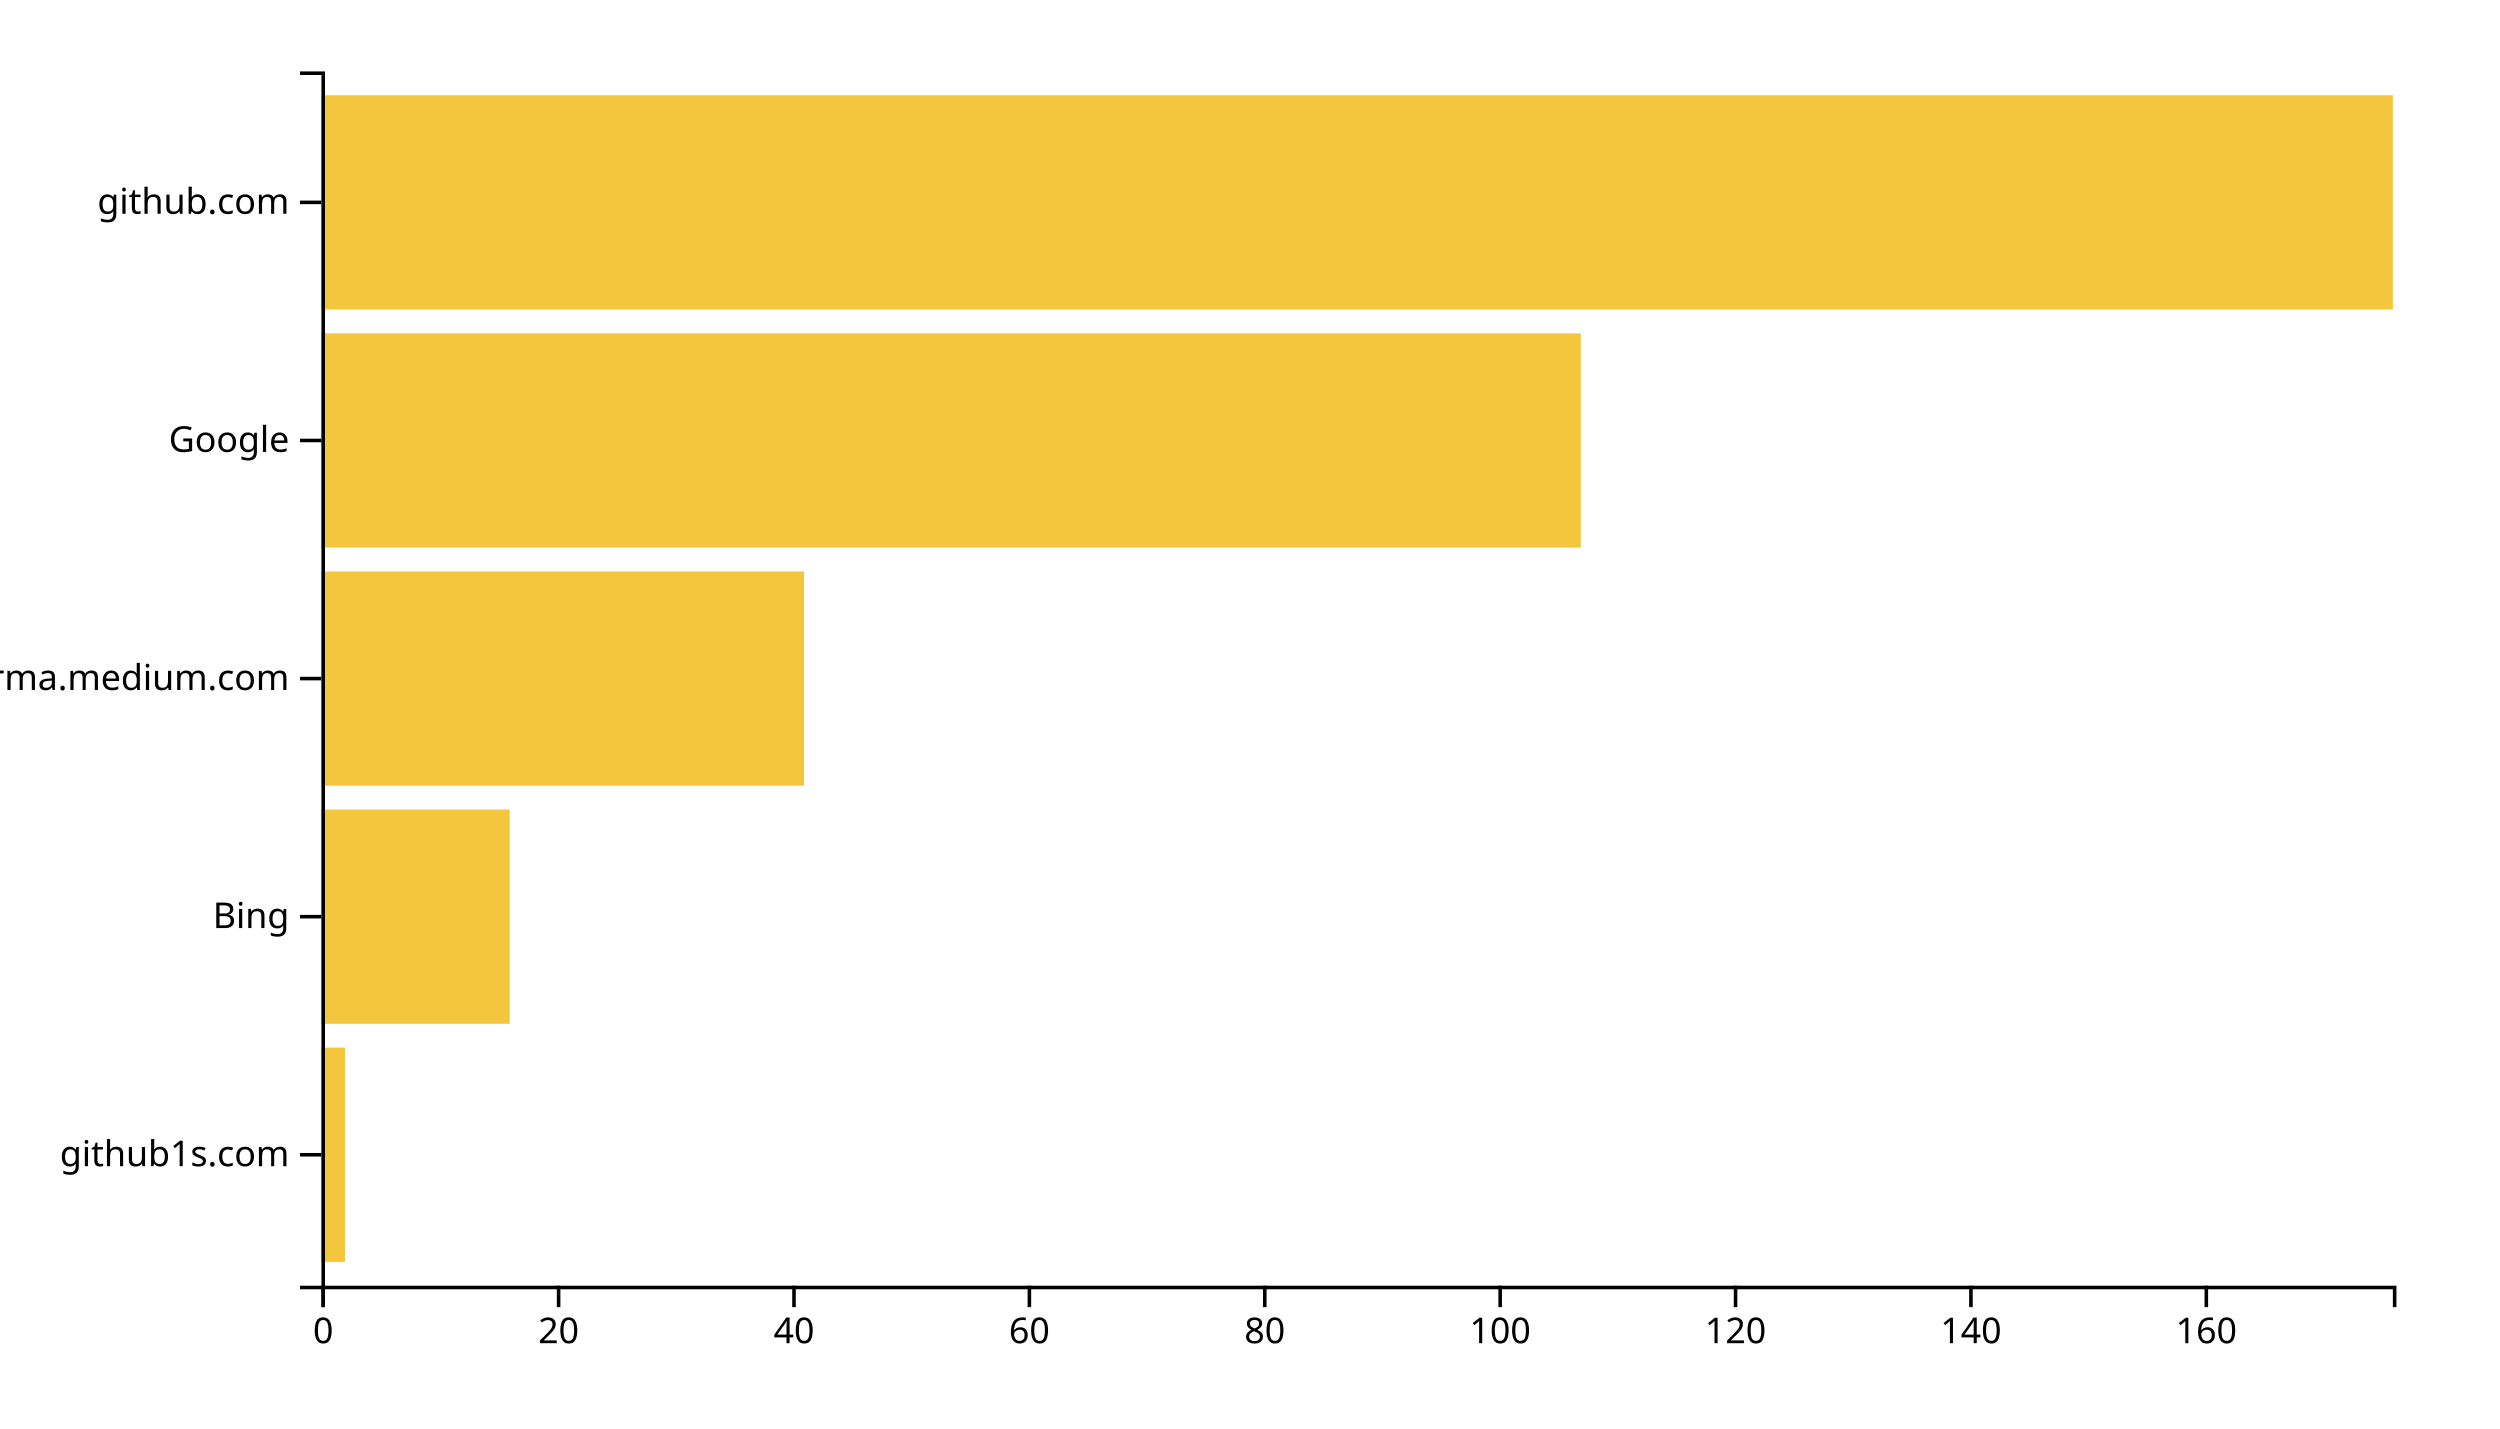
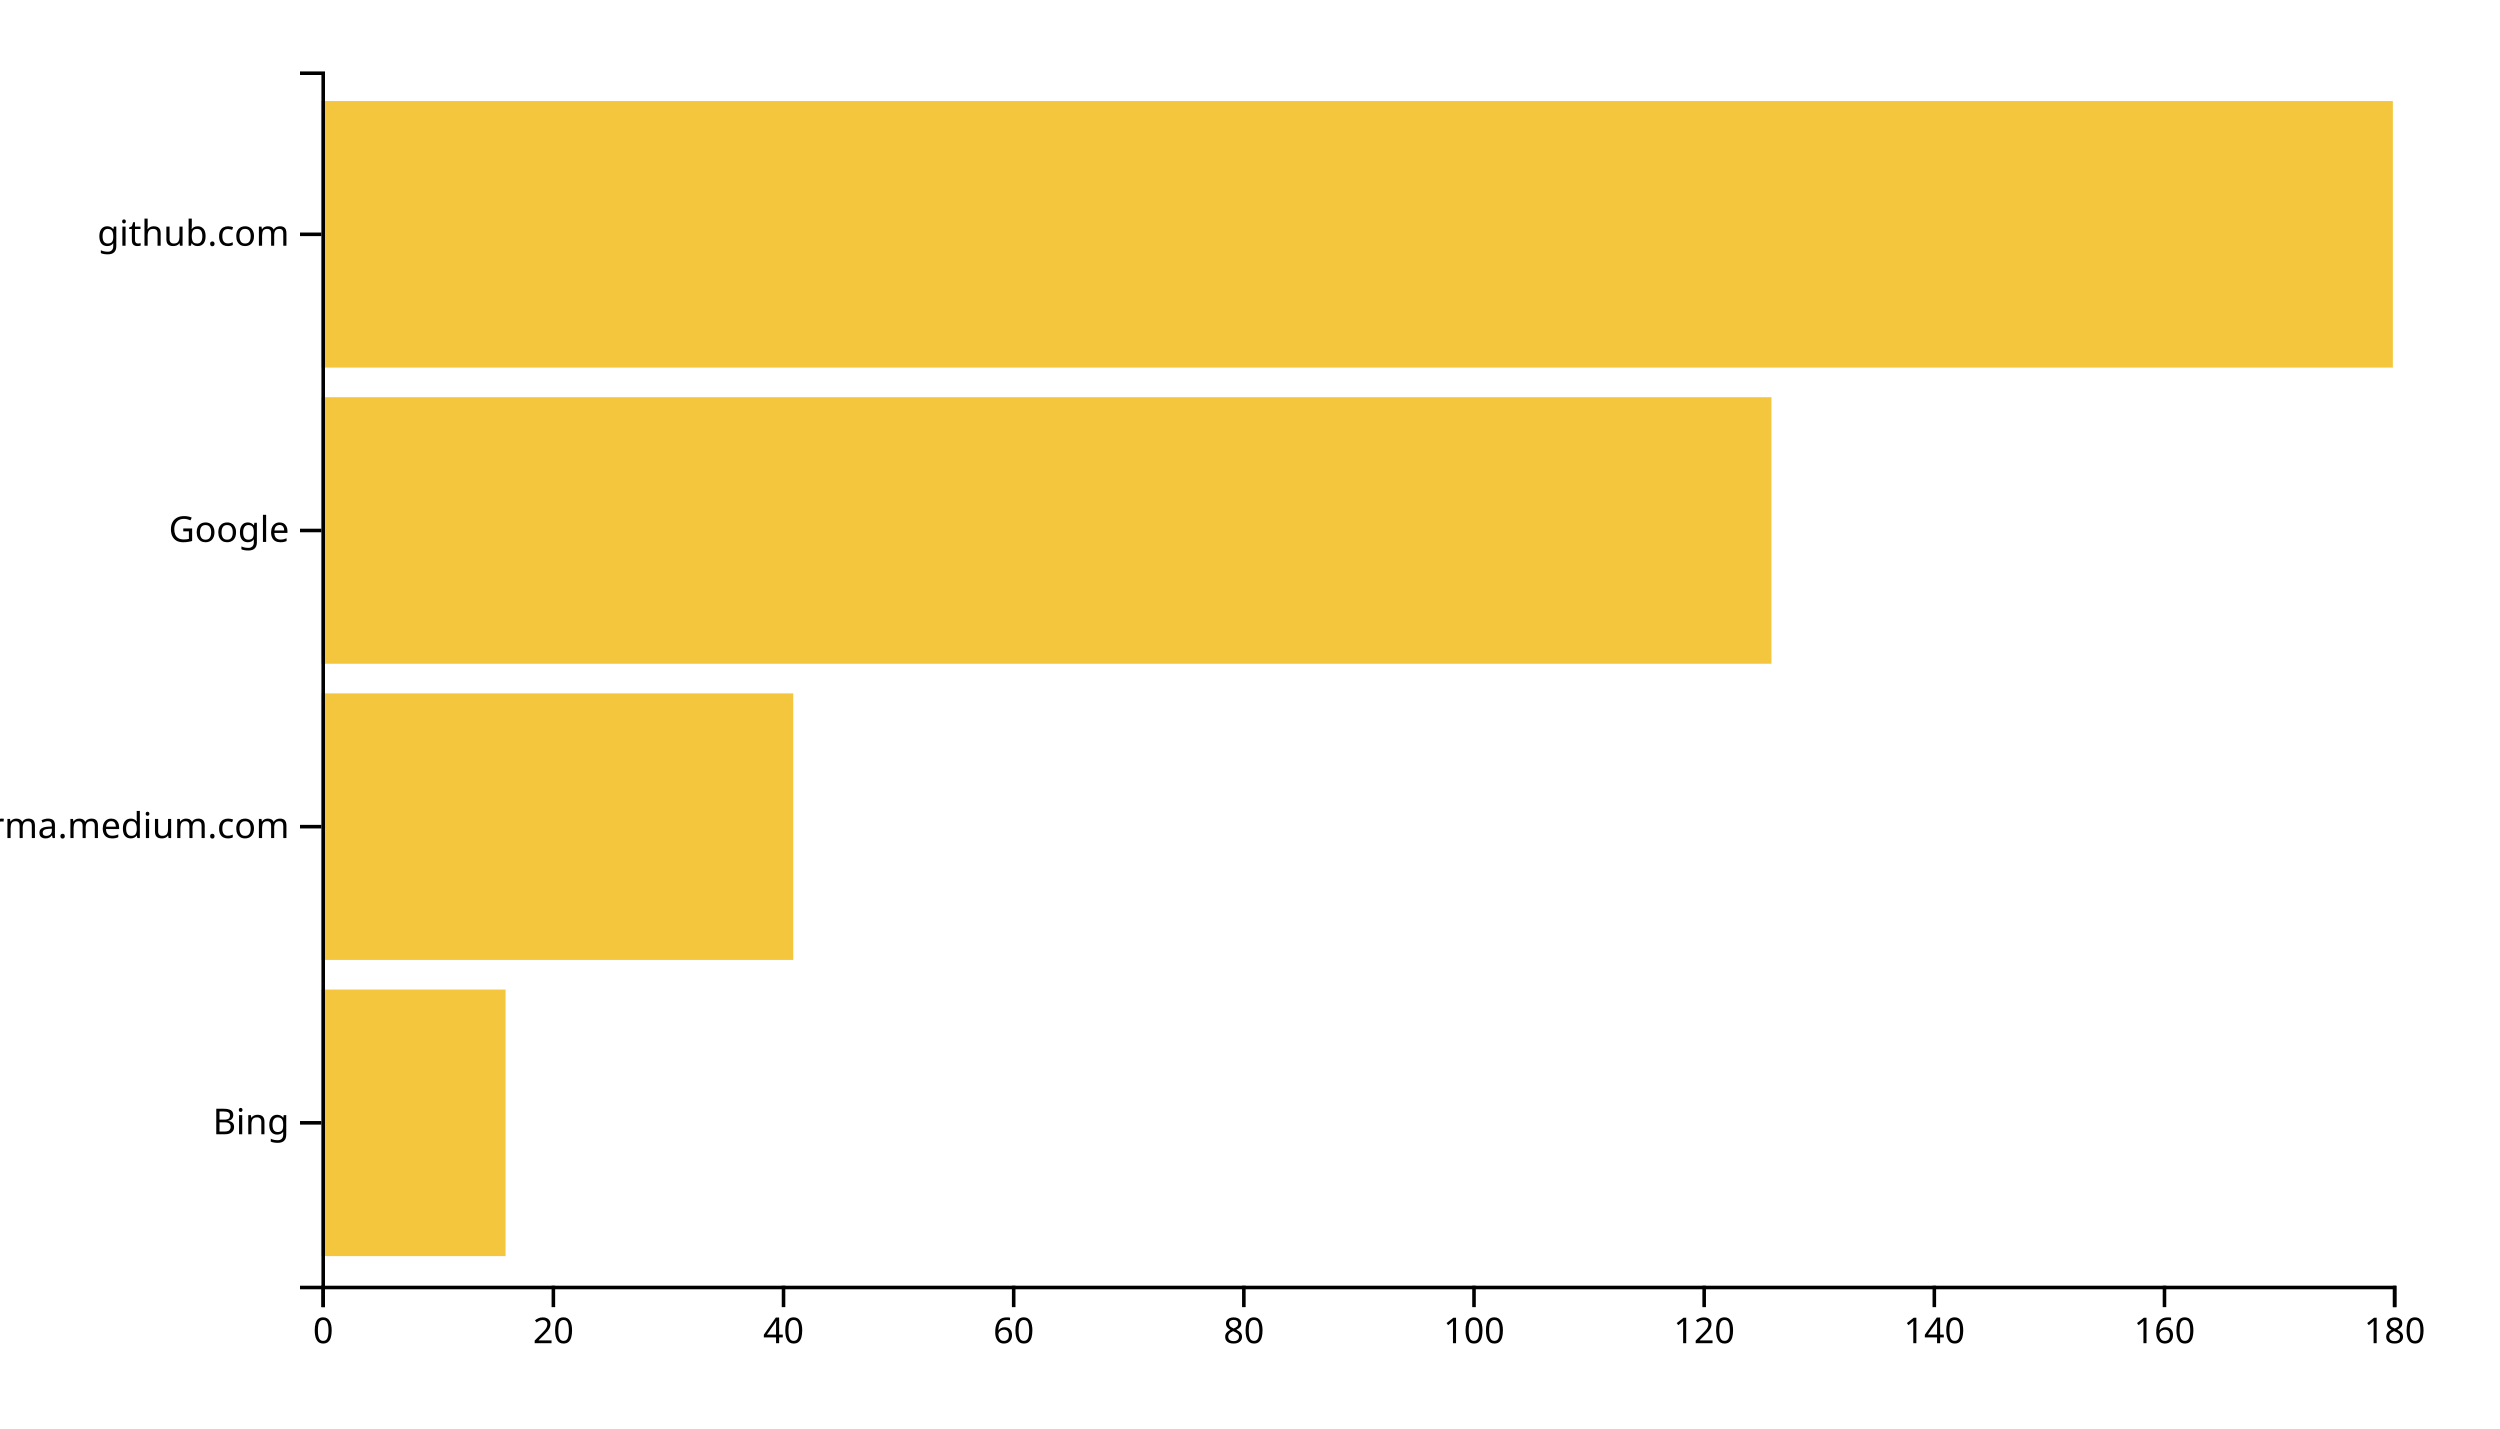
<svg xmlns="http://www.w3.org/2000/svg" width="700" height="400">
  <g transform="translate(90,20)">
-     <rect class="bar" width="6.591" y="273.333" height="60" style="fill: #f4c63d; text-anchor: end;" />
-     <rect class="bar" width="52.727" y="206.667" height="60" style="fill: #f4c63d; text-anchor: end;" />
-     <rect class="bar" width="135.114" y="140" height="60" style="fill: #f4c63d; text-anchor: end;" />
-     <rect class="bar" width="352.614" y="73.333" height="60" style="fill: #f4c63d; text-anchor: end;" />
-     <rect class="bar" width="580" y="6.667" height="60" style="fill: #f4c63d; text-anchor: end;" />
+     <rect class="bar" width="51.556" y="257.073" height="74.634" style="fill: #f4c63d; text-anchor: end;" />
+     <rect class="bar" width="132.111" y="174.146" height="74.634" style="fill: #f4c63d; text-anchor: end;" />
+     <rect class="bar" width="406" y="91.22" height="74.634" style="fill: #f4c63d; text-anchor: end;" />
+     <rect class="bar" width="580" y="8.293" height="74.634" style="fill: #f4c63d; text-anchor: end;" />
    <g transform="translate(0,340)" fill="none" font-size="10" font-family="sans-serif" text-anchor="middle">
      <path class="domain" stroke="currentColor" d="M0.5,6V0.5H580.5V6" />
      <g class="tick" opacity="1" transform="translate(0.5,0)">
        <line stroke="currentColor" y2="6" />
        <text fill="currentColor" y="9" dy="0.71em">0</text>
      </g>
-       <g class="tick" opacity="1" transform="translate(66.40909,0)">
+       <g class="tick" opacity="1" transform="translate(64.94444,0)">
        <line stroke="currentColor" y2="6" />
        <text fill="currentColor" y="9" dy="0.71em">20</text>
      </g>
-       <g class="tick" opacity="1" transform="translate(132.3182,0)">
+       <g class="tick" opacity="1" transform="translate(129.3889,0)">
        <line stroke="currentColor" y2="6" />
        <text fill="currentColor" y="9" dy="0.71em">40</text>
      </g>
-       <g class="tick" opacity="1" transform="translate(198.2273,0)">
+       <g class="tick" opacity="1" transform="translate(193.8333,0)">
        <line stroke="currentColor" y2="6" />
        <text fill="currentColor" y="9" dy="0.71em">60</text>
      </g>
-       <g class="tick" opacity="1" transform="translate(264.1364,0)">
+       <g class="tick" opacity="1" transform="translate(258.2778,0)">
        <line stroke="currentColor" y2="6" />
        <text fill="currentColor" y="9" dy="0.71em">80</text>
      </g>
-       <g class="tick" opacity="1" transform="translate(330.0455,0)">
+       <g class="tick" opacity="1" transform="translate(322.7222,0)">
        <line stroke="currentColor" y2="6" />
        <text fill="currentColor" y="9" dy="0.71em">100</text>
      </g>
-       <g class="tick" opacity="1" transform="translate(395.9545,0)">
+       <g class="tick" opacity="1" transform="translate(387.1667,0)">
        <line stroke="currentColor" y2="6" />
        <text fill="currentColor" y="9" dy="0.71em">120</text>
      </g>
-       <g class="tick" opacity="1" transform="translate(461.8636,0)">
+       <g class="tick" opacity="1" transform="translate(451.6111,0)">
        <line stroke="currentColor" y2="6" />
        <text fill="currentColor" y="9" dy="0.71em">140</text>
      </g>
-       <g class="tick" opacity="1" transform="translate(527.7727,0)">
+       <g class="tick" opacity="1" transform="translate(516.0556,0)">
        <line stroke="currentColor" y2="6" />
        <text fill="currentColor" y="9" dy="0.71em">160</text>
+       </g>
+       <g class="tick" opacity="1" transform="translate(580.5,0)">
+         <line stroke="currentColor" y2="6" />
+         <text fill="currentColor" y="9" dy="0.71em">180</text>
      </g>
    </g>
    <g fill="none" font-size="10" font-family="sans-serif" text-anchor="end">
      <path class="domain" stroke="currentColor" d="M-6,340.5H0.5V0.5H-6" />
-       <g class="tick" opacity="1" transform="translate(0,303.3333)">
-         <line stroke="currentColor" x2="-6" />
-         <text fill="currentColor" x="-9" dy="0.32em">github1s.com</text>
-       </g>
-       <g class="tick" opacity="1" transform="translate(0,236.6667)">
+       <g class="tick" opacity="1" transform="translate(0,294.3902)">
        <line stroke="currentColor" x2="-6" />
        <text fill="currentColor" x="-9" dy="0.32em">Bing</text>
      </g>
-       <g class="tick" opacity="1" transform="translate(0,170)">
+       <g class="tick" opacity="1" transform="translate(0,211.4634)">
        <line stroke="currentColor" x2="-6" />
        <text fill="currentColor" x="-9" dy="0.32em">xgirma.medium.com</text>
      </g>
-       <g class="tick" opacity="1" transform="translate(0,103.3333)">
+       <g class="tick" opacity="1" transform="translate(0,128.5366)">
        <line stroke="currentColor" x2="-6" />
        <text fill="currentColor" x="-9" dy="0.32em">Google</text>
      </g>
-       <g class="tick" opacity="1" transform="translate(0,36.66667)">
+       <g class="tick" opacity="1" transform="translate(0,45.60976)">
        <line stroke="currentColor" x2="-6" />
        <text fill="currentColor" x="-9" dy="0.32em">github.com</text>
      </g>
    </g>
  </g>
</svg>
